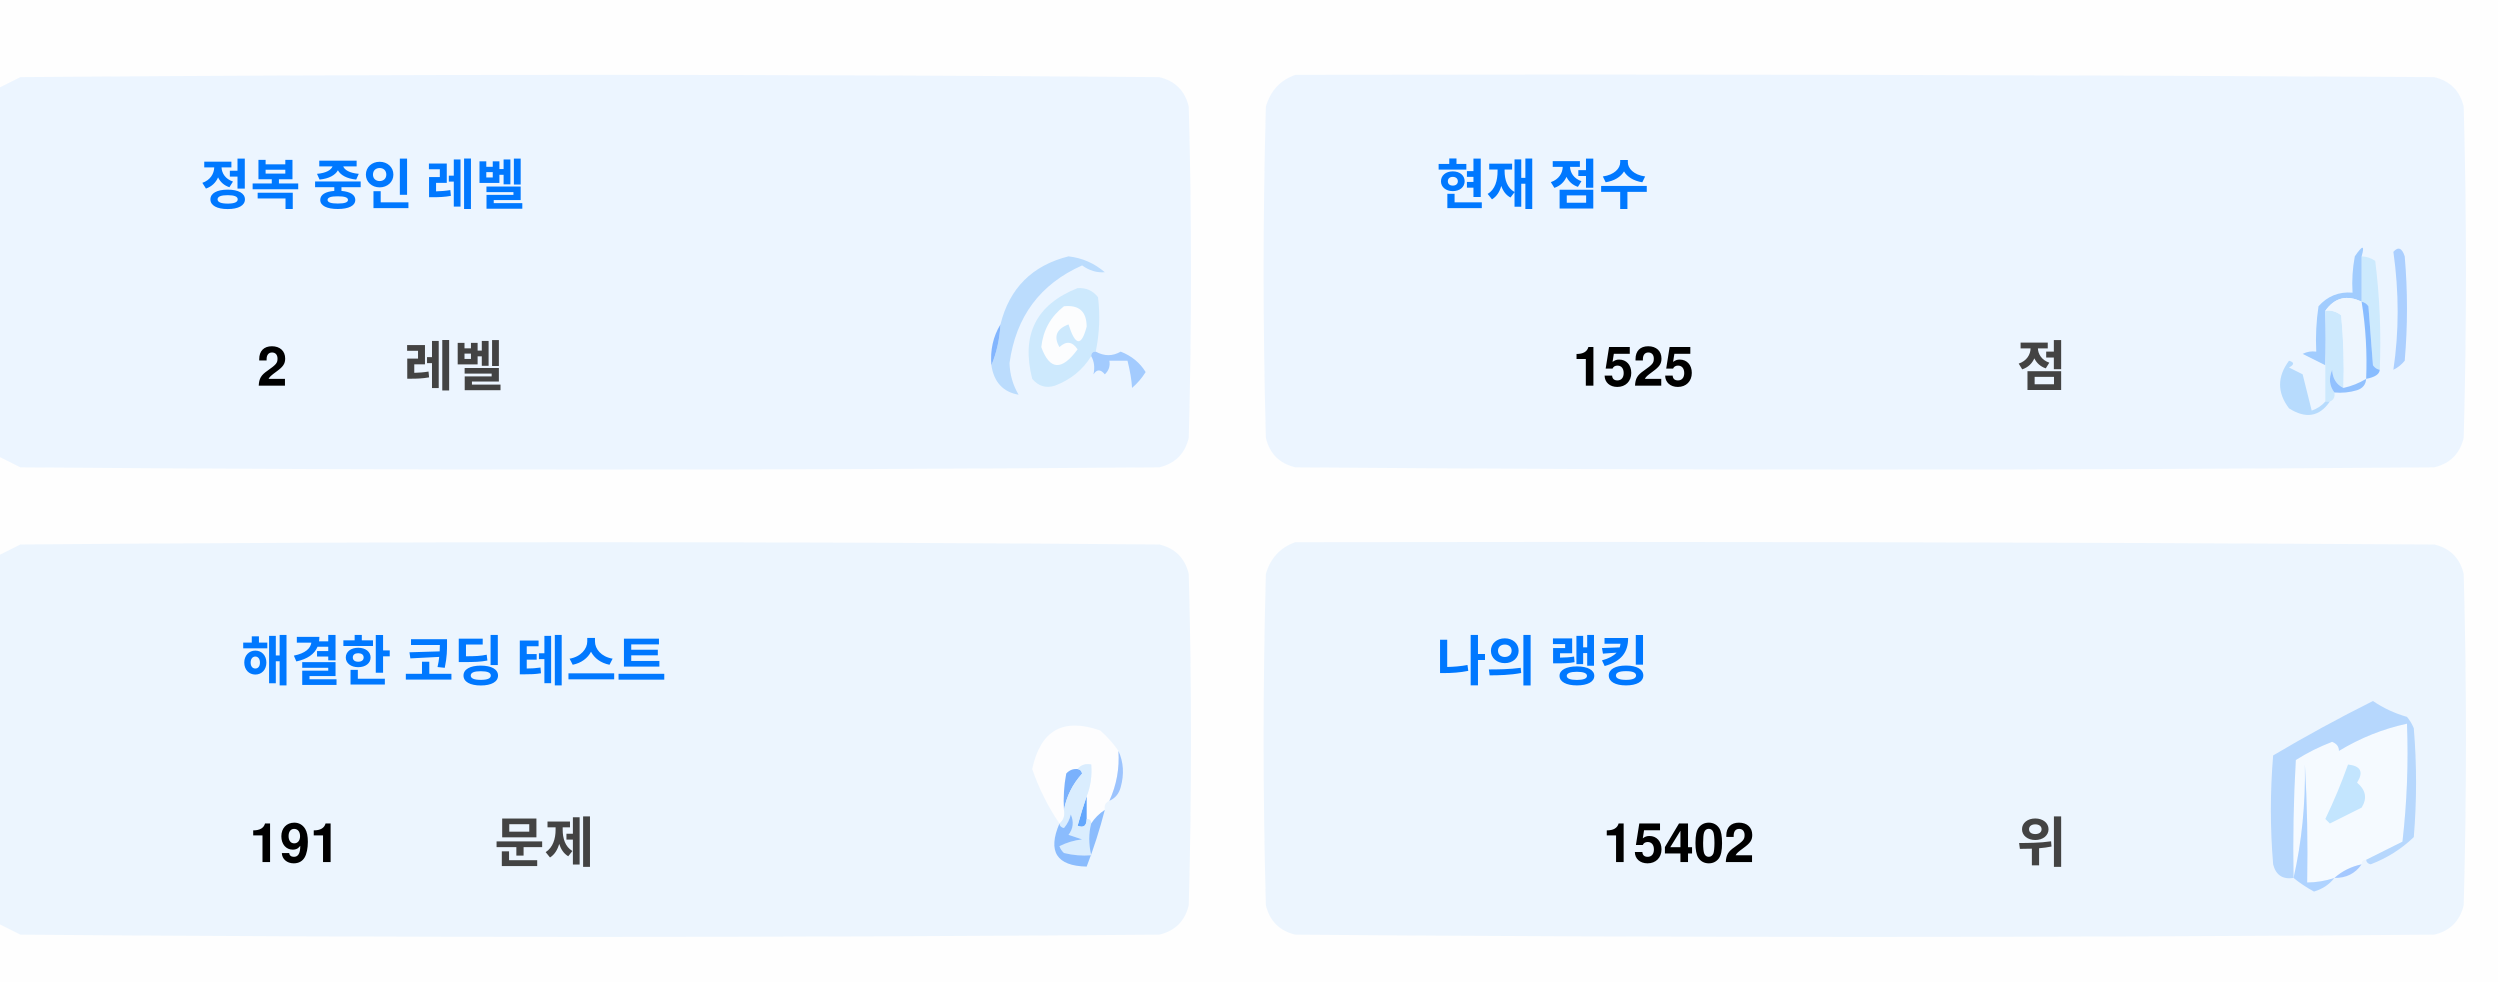
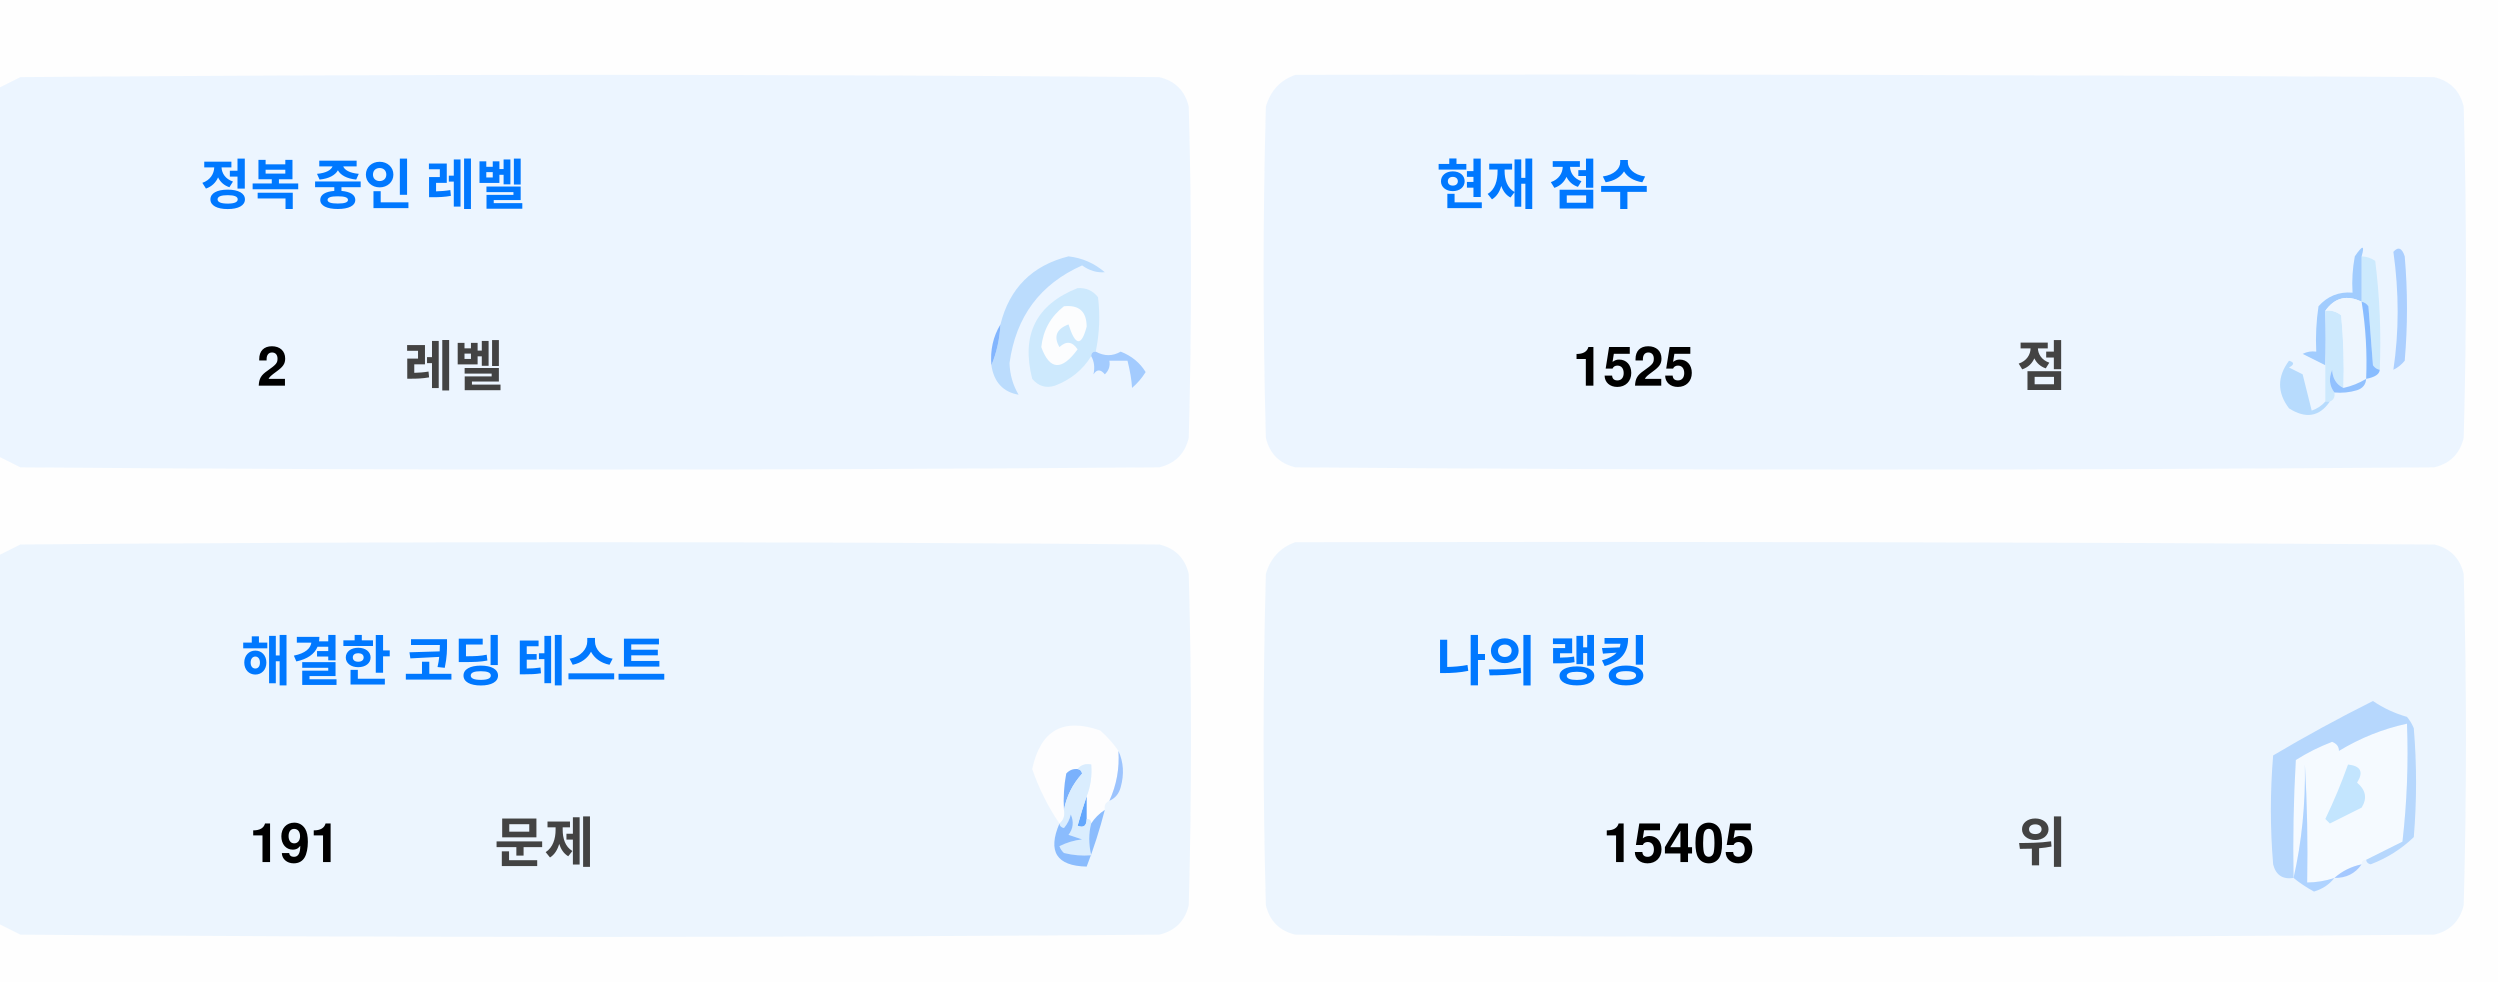
<svg xmlns="http://www.w3.org/2000/svg" version="1.1" width="551px" height="217px" style="shape-rendering:geometricPrecision; text-rendering:geometricPrecision; image-rendering:optimizeQuality; fill-rule:evenodd; clip-rule:evenodd">
  <style>.title {fill: #434343;font-size: 1rem;line-height: 1.5rem;font-weight: bold;font-family: -apple-system, BlinkMacSystemFont, Segoe UI, Helvetica, Arial, sans-serif, Apple Color Emoji, Segoe UI Emoji;}.desc {fill: #434343;font-size: 2.5rem;font-weight: bold;line-height: 1.5rem;font-family: -apple-system, BlinkMacSystemFont, Segoe UI, Helvetica, Arial, sans-serif, Apple Color Emoji, Segoe UI Emoji;}.desc-2 {fill: #434343;font-size: 1rem;font-weight: bold;line-height: 1.5rem;font-family: -apple-system, BlinkMacSystemFont, Segoe UI, Helvetica, Arial, sans-serif, Apple Color Emoji, Segoe UI Emoji;}.text, .desc {animation: twinkling 4s ease-in-out infinite;}@keyframes twinkling {40% { opacity: 1; }50% { opacity: 0.5; }60% { opacity: 1; }70% { opacity: 0.5; }80% { opacity: 1; }}</style>
  <g>
    <path style="opacity:1" fill="#fefefe" d="M -0.5,-0.5 C 183.167,-0.5 366.833,-0.5 550.5,-0.5C 550.5,71.833 550.5,144.167 550.5,216.5C 366.833,216.5 183.167,216.5 -0.5,216.5C -0.5,212.167 -0.5,207.833 -0.5,203.5C 1.14,204.32 2.807,205.153 4.5,206C 88.167,206.667 171.833,206.667 255.5,206C 259,205.167 261.167,203 262,199.5C 262.667,175.167 262.667,150.833 262,126.5C 261.167,123 259,120.833 255.5,120C 171.833,119.333 88.167,119.333 4.5,120C 2.807,120.847 1.14,121.68 -0.5,122.5C -0.5,115.167 -0.5,107.833 -0.5,100.5C 1.14,101.32 2.807,102.153 4.5,103C 88.167,103.667 171.833,103.667 255.5,103C 259,102.167 261.167,100 262,96.5C 262.667,72.167 262.667,47.833 262,23.5C 261.167,20 259,17.833 255.5,17C 171.833,16.333 88.167,16.333 4.5,17C 2.807,17.847 1.14,18.68 -0.5,19.5C -0.5,12.833 -0.5,6.167 -0.5,-0.5 Z" />
  </g>
  <g>
    <path style="opacity:1" fill="#ecf5ff" d="M -0.5,100.5 C -0.5,73.5 -0.5,46.5 -0.5,19.5C 1.14,18.68 2.807,17.847 4.5,17C 88.167,16.333 171.833,16.333 255.5,17C 259,17.833 261.167,20 262,23.5C 262.667,47.833 262.667,72.167 262,96.5C 261.167,100 259,102.167 255.5,103C 171.833,103.667 88.167,103.667 4.5,103C 2.807,102.153 1.14,101.32 -0.5,100.5 Z" />
  </g>
  <g>
    <path style="opacity:1" fill="#ecf5ff" d="M 285.5,16.5 C 369.167,16.333 452.834,16.5 536.5,17C 540,17.833 542.167,20 543,23.5C 543.667,47.833 543.667,72.167 543,96.5C 542.167,100 540,102.167 536.5,103C 452.833,103.667 369.167,103.667 285.5,103C 282,102.167 279.833,100 279,96.5C 278.333,72.167 278.333,47.833 279,23.5C 280.018,19.985 282.185,17.652 285.5,16.5 Z" />
  </g>
  <g>
    <path style="opacity:1" fill="#cdeafd" d="M 520.5,56.5 C 521.583,56.539 522.583,56.873 523.5,57.5C 524.498,65.472 524.831,73.472 524.5,81.5C 523.883,81.389 523.383,81.056 523,80.5C 522.667,76.167 522.333,71.833 522,67.5C 521.617,66.944 521.117,66.611 520.5,66.5C 520.5,63.167 520.5,59.833 520.5,56.5 Z" />
  </g>
  <g>
    <path style="opacity:1" fill="#abcfff" d="M 527.5,55.5 C 528.566,54.308 529.399,54.641 530,56.5C 530.667,64.167 530.667,71.833 530,79.5C 529.311,80.357 528.478,81.023 527.5,81.5C 528.758,73.08 528.758,64.414 527.5,55.5 Z" />
  </g>
  <g>
    <path style="opacity:1" fill="#bbdcfd" d="M 218.5,80.5 C 219.657,77.727 220.324,74.727 220.5,71.5C 222.49,63.51 227.49,58.51 235.5,56.5C 238.528,56.847 241.194,58.014 243.5,60C 241.744,60.141 240.078,59.641 238.5,58.5C 229.247,62.607 223.914,69.773 222.5,80C 222.565,82.526 223.232,84.859 224.5,87C 221.07,86.397 219.07,84.231 218.5,80.5 Z" />
  </g>
  <g>
    <path style="opacity:1" fill="#cde9fd" d="M 241.5,77.5 C 240.833,77.5 240.5,77.833 240.5,78.5C 238.628,81.529 235.961,83.695 232.5,85C 230.536,85.624 228.869,85.124 227.5,83.5C 225.021,73.791 228.354,67.124 237.5,63.5C 239.374,63.39 240.874,64.056 242,65.5C 242.497,69.524 242.331,73.524 241.5,77.5 Z" />
  </g>
  <g>
    <path style="opacity:1" fill="#fcfdfe" d="M 234.5,67.5 C 237.826,67.162 239.493,68.662 239.5,72C 238.334,76.434 237,76.267 235.5,71.5C 232.832,72.515 232.166,74.182 233.5,76.5C 235.017,75.089 236.351,75.256 237.5,77C 234.006,81.771 231.34,81.605 229.5,76.5C 229.904,72.771 231.571,69.771 234.5,67.5 Z" />
  </g>
  <g>
    <path style="opacity:1" fill="#a1ccfe" d="M 520.5,56.5 C 520.5,59.833 520.5,63.167 520.5,66.5C 517.238,64.922 514.572,65.589 512.5,68.5C 512.617,72.81 512.617,76.81 512.5,80.5C 510.86,79.68 509.193,78.847 507.5,78C 508.448,77.517 509.448,77.35 510.5,77.5C 510.335,74.15 510.502,70.817 511,67.5C 512.995,65.253 515.495,64.253 518.5,64.5C 518.336,61.813 518.503,59.146 519,56.5C 520.731,53.969 521.231,53.969 520.5,56.5 Z" />
  </g>
  <g>
    <path style="opacity:1" fill="#cde9fd" d="M 512.5,68.5 C 513.822,68.33 514.989,68.663 516,69.5C 516.499,74.823 516.666,80.156 516.5,85.5C 514.955,84.77 514.122,83.437 514,81.5C 513.22,83.387 513.387,85.054 514.5,86.5C 514.672,87.492 514.338,88.158 513.5,88.5C 513.167,88.5 512.833,88.5 512.5,88.5C 512.5,85.833 512.5,83.167 512.5,80.5C 512.617,76.81 512.617,72.81 512.5,68.5 Z" />
  </g>
  <g>
    <path style="opacity:1" fill="#eef6fe" d="M 520.5,66.5 C 521.407,72.106 521.74,77.773 521.5,83.5C 519.95,84.441 518.284,85.108 516.5,85.5C 516.666,80.156 516.499,74.823 516,69.5C 514.989,68.663 513.822,68.33 512.5,68.5C 514.572,65.589 517.238,64.922 520.5,66.5 Z" />
  </g>
  <g>
    <path style="opacity:1" fill="#88bcff" d="M 520.5,66.5 C 521.117,66.611 521.617,66.944 522,67.5C 522.333,71.833 522.667,76.167 523,80.5C 523.383,81.056 523.883,81.389 524.5,81.5C 524.445,82.469 523.445,83.136 521.5,83.5C 521.74,77.773 521.407,72.106 520.5,66.5 Z" />
  </g>
  <g>
    <path style="opacity:1" fill="#82b5fe" d="M 220.5,71.5 C 220.324,74.727 219.657,77.727 218.5,80.5C 218.215,77.171 218.882,74.171 220.5,71.5 Z" />
  </g>
  <g>
    <path style="opacity:1" fill="#a3cbfe" d="M 240.5,78.5 C 240.5,77.833 240.833,77.5 241.5,77.5C 243.391,78.536 245.224,78.536 247,77.5C 249.391,78.429 251.225,79.929 252.5,82C 251.681,83.319 250.681,84.486 249.5,85.5C 249.409,83.777 249.075,81.777 248.5,79.5C 247.167,79.5 245.833,79.5 244.5,79.5C 244.719,80.675 244.386,81.675 243.5,82.5C 242.575,81.359 241.741,81.359 241,82.5C 241.331,80.981 241.164,79.648 240.5,78.5 Z" />
  </g>
  <g>
    <path style="opacity:1" fill="#b7dbfd" d="M 512.5,88.5 C 512.833,88.5 513.167,88.5 513.5,88.5C 511.199,91.857 508.199,92.357 504.5,90C 501.872,86.535 501.872,83.035 504.5,79.5C 505.696,79.846 505.696,80.346 504.5,81C 505.5,81.5 506.5,82 507.5,82.5C 508.167,85.167 508.833,87.833 509.5,90.5C 510.739,90.058 511.739,89.391 512.5,88.5 Z" />
  </g>
  <g>
    <path style="opacity:1" fill="#92c1fe" d="M 516.5,85.5 C 518.284,85.108 519.95,84.441 521.5,83.5C 521.423,84.75 520.756,85.583 519.5,86C 517.866,86.493 516.199,86.66 514.5,86.5C 513.387,85.054 513.22,83.387 514,81.5C 514.122,83.437 514.955,84.77 516.5,85.5 Z" />
  </g>
  <g>
    <path style="opacity:1" fill="#ecf5fe" d="M -0.5,203.5 C -0.5,176.5 -0.5,149.5 -0.5,122.5C 1.14,121.68 2.807,120.847 4.5,120C 88.167,119.333 171.833,119.333 255.5,120C 259,120.833 261.167,123 262,126.5C 262.667,150.833 262.667,175.167 262,199.5C 261.167,203 259,205.167 255.5,206C 171.833,206.667 88.167,206.667 4.5,206C 2.807,205.153 1.14,204.32 -0.5,203.5 Z" />
  </g>
  <g>
    <path style="opacity:1" fill="#ecf5fe" d="M 285.5,119.5 C 369.167,119.333 452.834,119.5 536.5,120C 540,120.833 542.167,123 543,126.5C 543.667,150.833 543.667,175.167 543,199.5C 542.167,203 540,205.167 536.5,206C 452.833,206.667 369.167,206.667 285.5,206C 282,205.167 279.833,203 279,199.5C 278.333,175.167 278.333,150.833 279,126.5C 280.018,122.985 282.185,120.652 285.5,119.5 Z" />
  </g>
  <g>
    <path style="opacity:1" fill="#fdfdfe" d="M 246.5,165.5 C 246.758,169.367 246.092,173.034 244.5,176.5C 243.662,176.842 243.328,177.508 243.5,178.5C 242.272,179.306 241.272,180.306 240.5,181.5C 240.5,180.833 240.167,180.5 239.5,180.5C 239.5,178.833 239.5,177.167 239.5,175.5C 240.369,173.283 240.702,170.95 240.5,168.5C 239.209,168.263 238.209,168.596 237.5,169.5C 236.504,169.414 235.671,169.748 235,170.5C 234.503,173.146 234.336,175.813 234.5,178.5C 234.737,179.791 234.404,180.791 233.5,181.5C 230.986,177.806 228.986,173.806 227.5,169.5C 229.309,160.957 234.309,158.124 242.5,161C 244.07,162.397 245.404,163.897 246.5,165.5 Z" />
  </g>
  <g>
    <path style="opacity:1" fill="#f5faff" d="M 521.5,189.5 C 520.833,189.5 520.5,189.833 520.5,190.5C 518.181,190.992 516.181,191.992 514.5,193.5C 512.565,194.15 510.565,194.483 508.5,194.5C 508.666,185.827 508.5,177.16 508,168.5C 508.141,177.227 507.308,185.56 505.5,193.5C 505.334,184.827 505.5,176.16 506,167.5C 508.527,165.903 511.194,164.57 514,163.5C 515.011,163.892 515.511,164.559 515.5,165.5C 520.21,162.641 525.21,160.641 530.5,159.5C 530.831,168.192 530.498,176.859 529.5,185.5C 526.807,186.847 524.14,188.18 521.5,189.5 Z" />
  </g>
  <g>
    <path style="opacity:1" fill="#b6d7fd" d="M 521.5,189.5 C 524.14,188.18 526.807,186.847 529.5,185.5C 530.498,176.859 530.831,168.192 530.5,159.5C 525.21,160.641 520.21,162.641 515.5,165.5C 515.511,164.559 515.011,163.892 514,163.5C 511.194,164.57 508.527,165.903 506,167.5C 505.5,176.16 505.334,184.827 505.5,193.5C 503.089,193.863 501.589,192.863 501,190.5C 500.333,182.5 500.333,174.5 501,166.5C 508.173,162.246 515.507,158.246 523,154.5C 525.304,156.068 527.804,157.235 530.5,158C 531.126,158.75 531.626,159.584 532,160.5C 532.667,168.5 532.667,176.5 532,184.5C 529.292,187.111 526.125,189.111 522.5,190.5C 521.893,190.376 521.56,190.043 521.5,189.5 Z" />
  </g>
  <g>
    <path style="opacity:1" fill="#c3e5fe" d="M 517.5,168.5 C 520.317,168.801 520.984,170.134 519.5,172.5C 521.439,174.122 521.772,175.956 520.5,178C 518.167,179.167 515.833,180.333 513.5,181.5C 513.167,181.167 512.833,180.833 512.5,180.5C 514.414,176.515 516.081,172.515 517.5,168.5 Z" />
  </g>
  <g>
    <path style="opacity:1" fill="#7ab1fc" d="M 237.5,169.5 C 238.043,169.56 238.376,169.893 238.5,170.5C 236.395,172.836 235.062,175.503 234.5,178.5C 234.336,175.813 234.503,173.146 235,170.5C 235.671,169.748 236.504,169.414 237.5,169.5 Z" />
  </g>
  <g>
    <path style="opacity:1" fill="#afd3ff" d="M 514.5,193.5 C 513.378,194.947 511.878,195.947 510,196.5C 508.348,195.601 506.848,194.601 505.5,193.5C 507.308,185.56 508.141,177.227 508,168.5C 508.5,177.16 508.666,185.827 508.5,194.5C 510.565,194.483 512.565,194.15 514.5,193.5 Z" />
  </g>
  <g>
    <path style="opacity:1" fill="#9cc3fd" d="M 246.5,165.5 C 247.634,167.966 247.801,170.633 247,173.5C 246.623,174.942 245.79,175.942 244.5,176.5C 246.092,173.034 246.758,169.367 246.5,165.5 Z" />
  </g>
  <g>
    <path style="opacity:1" fill="#62a6fc" d="M 239.5,175.5 C 239.5,177.167 239.5,178.833 239.5,180.5C 239.483,182.028 238.816,182.528 237.5,182C 238.117,179.723 238.784,177.556 239.5,175.5 Z" />
  </g>
  <g>
    <path style="opacity:1" fill="#daedfe" d="M 237.5,169.5 C 238.209,168.596 239.209,168.263 240.5,168.5C 240.702,170.95 240.369,173.283 239.5,175.5C 238.784,177.556 238.117,179.723 237.5,182C 238.816,182.528 239.483,182.028 239.5,180.5C 240.167,180.5 240.5,180.833 240.5,181.5C 239.918,183.669 239.918,186.002 240.5,188.5C 238.473,188.662 236.473,188.495 234.5,188C 234.043,187.586 233.709,187.086 233.5,186.5C 235.078,185.702 236.744,185.202 238.5,185C 237.5,184.667 236.5,184.333 235.5,184C 236.554,182.612 236.72,181.112 236,179.5C 235.751,180.624 235.251,181.624 234.5,182.5C 233.893,182.376 233.56,182.043 233.5,181.5C 234.404,180.791 234.737,179.791 234.5,178.5C 235.062,175.503 236.395,172.836 238.5,170.5C 238.376,169.893 238.043,169.56 237.5,169.5 Z" />
  </g>
  <g>
    <path style="opacity:1" fill="#8bbcfd" d="M 243.5,178.5 C 242.395,182.803 241.062,186.969 239.5,191C 232.857,190.847 230.857,187.68 233.5,181.5C 233.56,182.043 233.893,182.376 234.5,182.5C 235.251,181.624 235.751,180.624 236,179.5C 236.72,181.112 236.554,182.612 235.5,184C 236.5,184.333 237.5,184.667 238.5,185C 236.744,185.202 235.078,185.702 233.5,186.5C 233.709,187.086 234.043,187.586 234.5,188C 236.473,188.495 238.473,188.662 240.5,188.5C 239.918,186.002 239.918,183.669 240.5,181.5C 241.272,180.306 242.272,179.306 243.5,178.5 Z" />
  </g>
  <g>
    <path style="opacity:1" fill="#a4c8ff" d="M 520.5,190.5 C 519.089,192.539 517.089,193.539 514.5,193.5C 516.181,191.992 518.181,190.992 520.5,190.5 Z" />
  </g>
  <text text-anchor="middle" x="80" y="45" class="title" style="fill:#0078ff;" stroke="#none" stroke-width="1">정복 중인 레벨</text>
  <text text-anchor="middle" x="60" y="85" class="desc" style="fill:#000000;" stroke="#none" stroke-width="1">2</text>
  <text text-anchor="middle" x="100" y="85" class="desc-2" style="fill:#434343;" stroke="#none" stroke-width="1">레벨</text>
  <text text-anchor="middle" x="340" y="45" class="title" style="fill:#0078ff;" stroke="#none" stroke-width="1">현재 점수</text>
  <text text-anchor="middle" x="360" y="85" class="desc" style="fill:#000000;" stroke="#none" stroke-width="1">1525</text>
  <text text-anchor="middle" x="450" y="85" class="desc-2" style="fill:#434343;" stroke="#none" stroke-width="1">점</text>
  <text text-anchor="middle" x="100" y="150" class="title" style="fill:#0078ff;" stroke="#none" stroke-width="1">해결한 코딩 테스트</text>
  <text text-anchor="middle" x="65" y="190" class="desc" style="fill:#000000;" stroke="#none" stroke-width="1">191</text>
  <text text-anchor="middle" x="120" y="190" class="desc-2" style="fill:#434343;" stroke="#none" stroke-width="1">문제</text>
  <text text-anchor="middle" x="340" y="150" class="title" style="fill:#0078ff;" stroke="#none" stroke-width="1">나의 랭킹</text>
-   <text text-anchor="middle" x="370" y="190" class="desc" style="fill:#000000;" stroke="#none" stroke-width="1">15402</text>
+   <text text-anchor="middle" x="370" y="190" class="desc" style="fill:#000000;" stroke="#none" stroke-width="1">15405</text>
  <text text-anchor="middle" x="450" y="190" class="desc-2" style="fill:#434343;" stroke="#none" stroke-width="1">위</text>
</svg>
